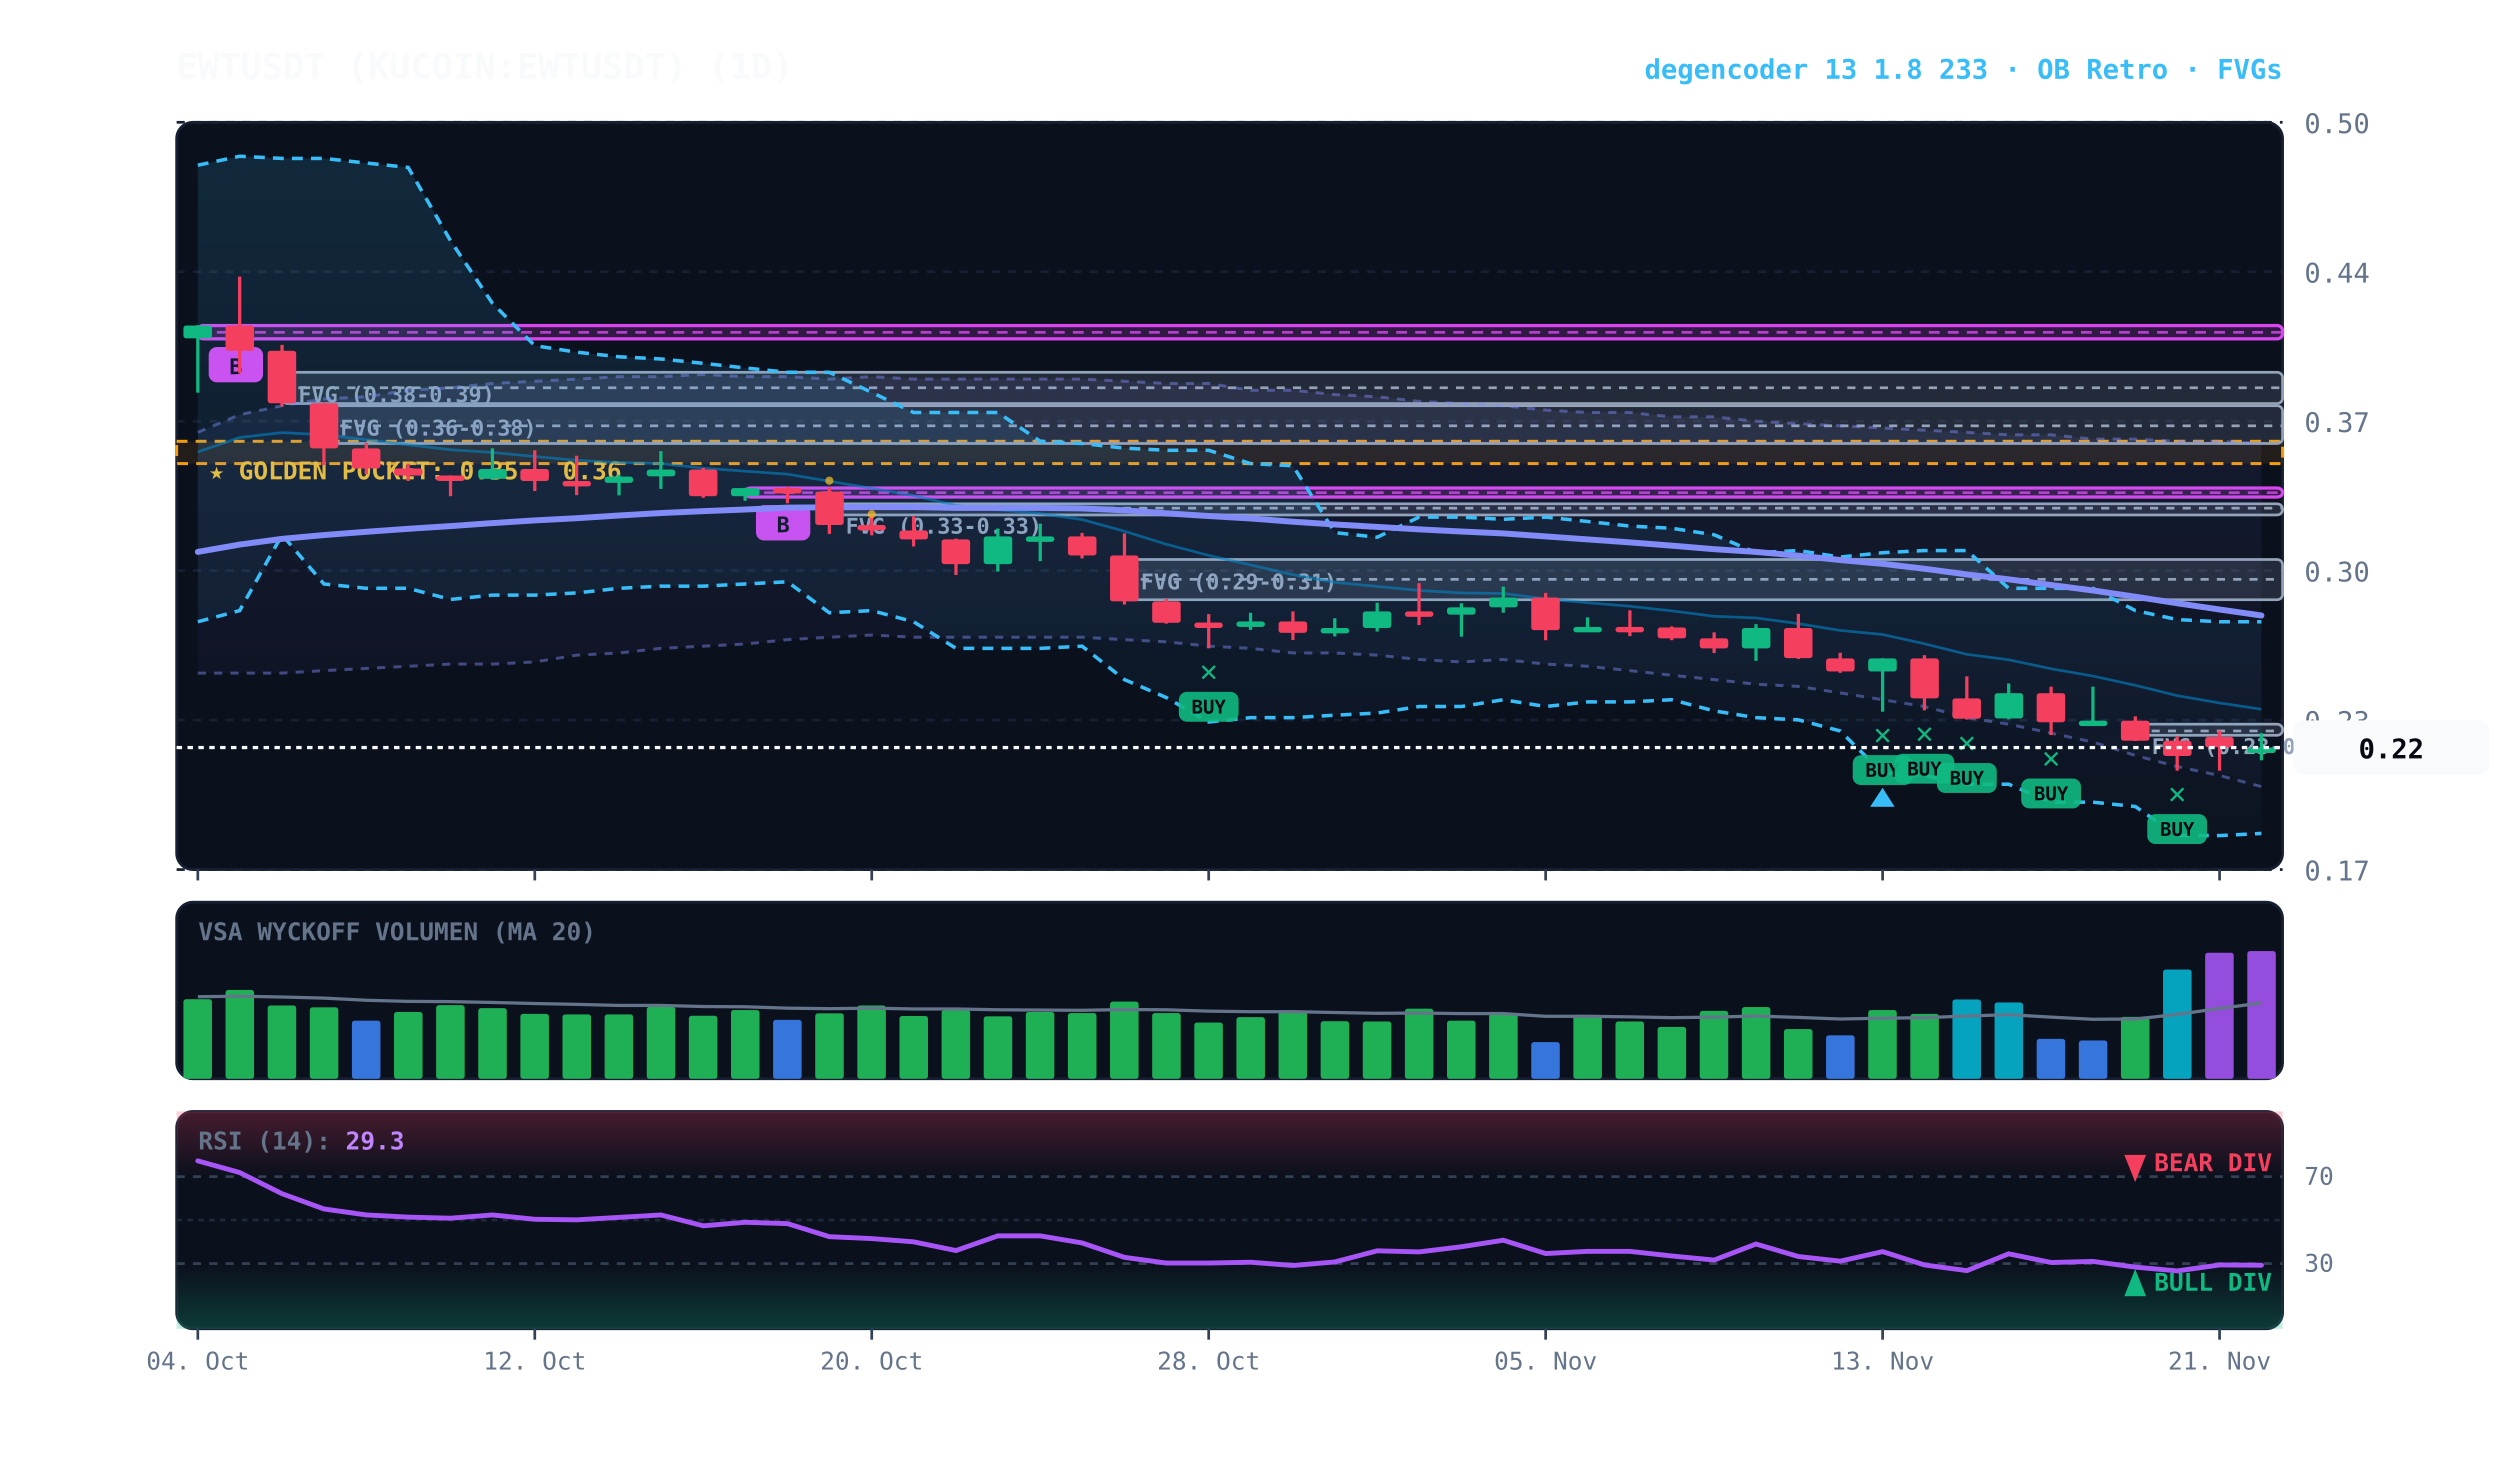
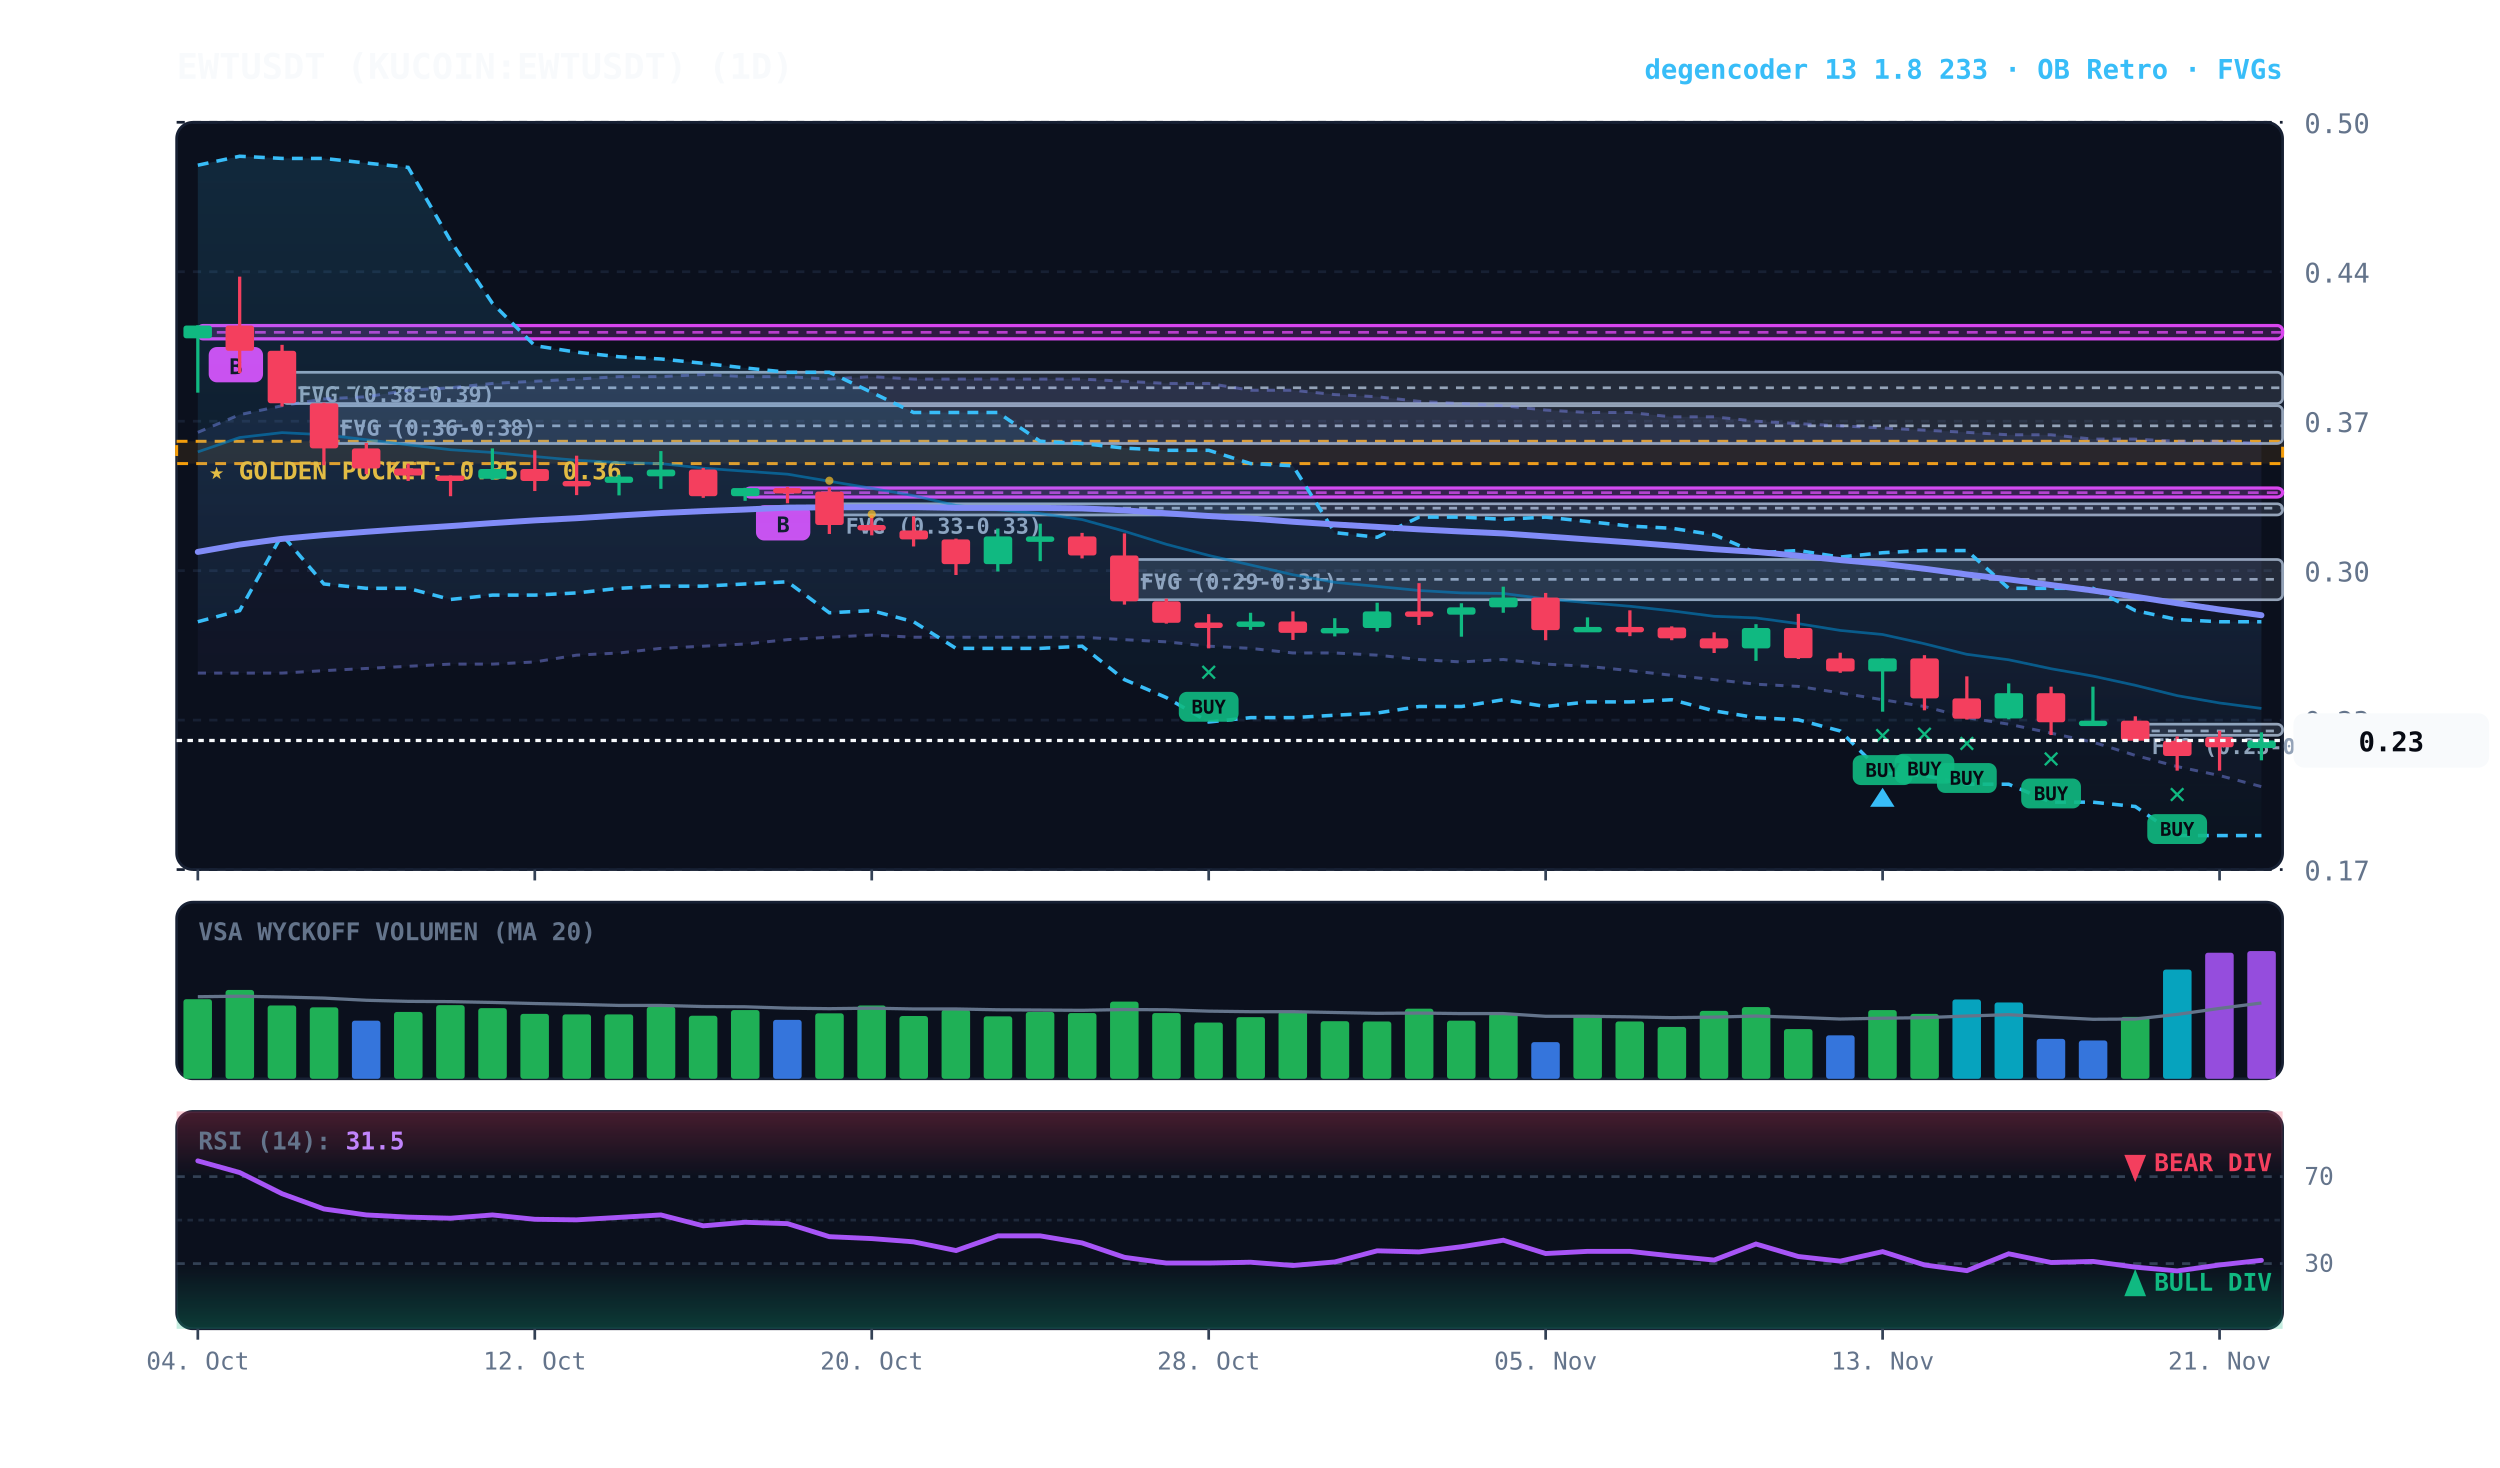
<svg xmlns="http://www.w3.org/2000/svg" viewBox="0 0 920 540" width="100%" height="100%" style="background:#070a13; font-family:'JetBrains Mono', monospace;">
  <defs>
    <linearGradient id="cloud-grad" x1="0%" y1="0%" x2="0%" y2="100%">
      <stop offset="0%" stop-color="#38bdf8" stop-opacity="0.14" />
      <stop offset="100%" stop-color="#38bdf8" stop-opacity="0.02" />
    </linearGradient>
    <linearGradient id="rfe-cloud" x1="0%" y1="0%" x2="0%" y2="100%">
      <stop offset="0%" stop-color="#818cf8" stop-opacity="0.09" />
      <stop offset="100%" stop-color="#818cf8" stop-opacity="0.02" />
    </linearGradient>
    <linearGradient id="rsi-overbought" x1="0%" y1="0%" x2="0%" y2="100%">
      <stop offset="0%" stop-color="#f43f5e" stop-opacity="0.25" />
      <stop offset="100%" stop-color="#f43f5e" stop-opacity="0.0" />
    </linearGradient>
    <linearGradient id="rsi-oversold" x1="0%" y1="0%" x2="0%" y2="100%">
      <stop offset="0%" stop-color="#10b981" stop-opacity="0.0" />
      <stop offset="100%" stop-color="#10b981" stop-opacity="0.25" />
    </linearGradient>
  </defs>
  <rect x="65" y="45" width="775" height="275" fill="#0b101d" rx="6" stroke="#172033" stroke-width="1" />
  <rect x="65" y="332" width="775" height="65" fill="#0b101d" rx="6" stroke="#172033" stroke-width="1" />
  <rect x="65" y="409" width="775" height="80" fill="#0b101d" rx="6" stroke="#172033" stroke-width="1" />
  <line x1="65" y1="320.0" x2="840" y2="320.0" stroke="#172033" stroke-dasharray="3,3" stroke-width="1" />
  <text x="848" y="324.0" fill="#64748b" font-size="10" text-anchor="start">0.17</text>
  <line x1="65" y1="265.0" x2="840" y2="265.0" stroke="#172033" stroke-dasharray="3,3" stroke-width="1" />
  <text x="848" y="269.0" fill="#64748b" font-size="10" text-anchor="start">0.23</text>
  <line x1="65" y1="210.0" x2="840" y2="210.0" stroke="#172033" stroke-dasharray="3,3" stroke-width="1" />
  <text x="848" y="214.0" fill="#64748b" font-size="10" text-anchor="start">0.30</text>
  <line x1="65" y1="155.0" x2="840" y2="155.0" stroke="#172033" stroke-dasharray="3,3" stroke-width="1" />
  <text x="848" y="159.0" fill="#64748b" font-size="10" text-anchor="start">0.37</text>
  <line x1="65" y1="100.0" x2="840" y2="100.0" stroke="#172033" stroke-dasharray="3,3" stroke-width="1" />
  <text x="848" y="104.0" fill="#64748b" font-size="10" text-anchor="start">0.44</text>
  <line x1="65" y1="45.0" x2="840" y2="45.0" stroke="#172033" stroke-dasharray="3,3" stroke-width="1" />
  <text x="848" y="49.0" fill="#64748b" font-size="10" text-anchor="start">0.50</text>
  <rect x="65" y="162.4" width="775" height="8.2" fill="rgba(245, 158, 11, 0.10)" stroke="#f59e0b" stroke-dasharray="4,3" stroke-width="1.1" />
  <text x="77" y="176.4" fill="#fbbf24" font-size="9" font-weight="bold">★ GOLDEN POCKET: 0.35 - 0.36</text>
  <rect x="785.8" y="266.5" width="54.2" height="4.1" fill="rgba(148, 163, 184, 0.18)" stroke="#94a3b8" stroke-width="1" rx="2" />
  <line x1="785.8" y1="269.0" x2="840" y2="269.0" stroke="#94a3b8" stroke-dasharray="3,3" stroke-width="1" />
  <text x="791.8" y="277.5" fill="#94a3b8" font-size="8" font-weight="bold">FVG (0.23-0.23)</text>
  <rect x="413.8" y="205.9" width="426.2" height="14.8" fill="rgba(148, 163, 184, 0.18)" stroke="#94a3b8" stroke-width="1" rx="2" />
  <line x1="413.8" y1="213.2" x2="840" y2="213.2" stroke="#94a3b8" stroke-dasharray="3,3" stroke-width="1" />
  <text x="419.8" y="216.9" fill="#94a3b8" font-size="8" font-weight="bold">FVG (0.29-0.31)</text>
  <rect x="305.2" y="185.4" width="534.8" height="4.1" fill="rgba(148, 163, 184, 0.18)" stroke="#94a3b8" stroke-width="1" rx="2" />
  <line x1="305.2" y1="187.0" x2="840" y2="187.0" stroke="#94a3b8" stroke-dasharray="3,3" stroke-width="1" />
  <text x="311.2" y="196.4" fill="#94a3b8" font-size="8" font-weight="bold">FVG (0.33-0.33)</text>
  <rect x="119.2" y="149.3" width="720.8" height="13.9" fill="rgba(148, 163, 184, 0.18)" stroke="#94a3b8" stroke-width="1" rx="2" />
  <line x1="119.2" y1="156.7" x2="840" y2="156.7" stroke="#94a3b8" stroke-dasharray="3,3" stroke-width="1" />
  <text x="125.2" y="160.3" fill="#94a3b8" font-size="8" font-weight="bold">FVG (0.36-0.38)</text>
  <rect x="103.8" y="137.0" width="736.2" height="11.5" fill="rgba(148, 163, 184, 0.18)" stroke="#94a3b8" stroke-width="1" rx="2" />
  <line x1="103.8" y1="142.7" x2="840" y2="142.7" stroke="#94a3b8" stroke-dasharray="3,3" stroke-width="1" />
  <text x="109.8" y="148.0" fill="#94a3b8" font-size="8" font-weight="bold">FVG (0.38-0.39)</text>
  <rect x="274.2" y="179.6" width="565.8" height="3.3" fill="rgba(217, 70, 239, 0.18)" stroke="#d946ef" stroke-width="1.2" rx="2" />
  <line x1="274.2" y1="181.3" x2="840" y2="181.3" stroke="#d946ef" stroke-dasharray="4,3" stroke-width="1.0" opacity="0.8" />
  <rect x="278.2" y="185.9" width="20" height="13" fill="#d946ef" rx="3" />
  <text x="288.2" y="195.9" fill="#070a13" font-size="8" font-weight="bold" text-anchor="middle">B</text>
  <rect x="72.8" y="119.8" width="767.2" height="4.9" fill="rgba(217, 70, 239, 0.18)" stroke="#d946ef" stroke-width="1.2" rx="2" />
  <line x1="72.8" y1="122.3" x2="840" y2="122.3" stroke="#d946ef" stroke-dasharray="4,3" stroke-width="1.0" opacity="0.8" />
  <rect x="76.8" y="127.7" width="20" height="13" fill="#d946ef" rx="3" />
  <text x="86.8" y="137.7" fill="#070a13" font-size="8" font-weight="bold" text-anchor="middle">B</text>
  <polygon points="72.8,159.1 88.2,152.6 103.8,149.3 119.2,146.8 134.8,146.0 150.2,143.6 165.8,142.7 181.2,141.1 196.8,140.3 212.2,139.5 227.8,138.6 243.2,138.6 258.8,137.8 274.2,138.6 289.8,138.6 305.2,139.5 320.8,138.6 336.2,139.5 351.8,139.5 367.2,139.5 382.8,139.5 398.2,139.5 413.8,140.3 429.2,141.1 444.8,141.1 460.2,143.6 475.8,143.6 491.2,145.2 506.8,146.0 522.2,147.7 537.8,148.5 553.2,149.3 568.8,150.9 584.2,151.8 599.8,151.8 615.2,153.4 630.8,153.4 646.2,155.0 661.8,155.9 677.2,156.7 692.8,157.5 708.2,158.3 723.8,159.1 739.2,160.0 754.8,160.0 770.2,161.6 785.8,161.6 801.2,162.4 816.8,162.4 832.2,163.2 832.2,289.5 816.8,285.4 801.2,282.1 785.8,278.0 770.2,273.1 754.8,269.8 739.2,266.5 723.8,264.1 708.2,260.0 692.8,257.5 677.2,255.0 661.8,252.6 646.2,251.8 630.8,250.1 615.2,248.5 599.8,246.8 584.2,245.2 568.8,244.4 553.2,242.7 537.8,243.6 522.2,242.7 506.8,241.1 491.2,240.3 475.8,240.3 460.2,238.6 444.8,237.8 429.2,236.2 413.8,235.4 398.2,234.5 382.8,234.5 367.2,234.5 351.8,234.5 336.2,234.5 320.8,233.7 305.2,234.5 289.8,235.4 274.2,237.0 258.8,237.8 243.2,238.6 227.8,240.3 212.2,241.1 196.8,243.6 181.2,244.4 165.8,244.4 150.2,245.2 134.8,246.0 119.2,246.8 103.8,247.7 88.2,247.7 72.8,247.7" fill="url(#rfe-cloud)" />
  <polyline points="72.8,159.1 88.2,152.6 103.8,149.3 119.2,146.8 134.8,146.0 150.2,143.6 165.8,142.7 181.2,141.1 196.8,140.3 212.2,139.5 227.8,138.6 243.2,138.6 258.8,137.8 274.2,138.6 289.8,138.6 305.2,139.5 320.8,138.6 336.2,139.5 351.8,139.5 367.2,139.5 382.8,139.5 398.2,139.5 413.8,140.3 429.2,141.1 444.8,141.1 460.2,143.6 475.8,143.6 491.2,145.2 506.8,146.0 522.2,147.7 537.8,148.5 553.2,149.3 568.8,150.9 584.2,151.8 599.8,151.8 615.2,153.4 630.8,153.4 646.2,155.0 661.8,155.9 677.2,156.7 692.8,157.5 708.2,158.3 723.8,159.1 739.2,160.0 754.8,160.0 770.2,161.6 785.8,161.6 801.2,162.4 816.8,162.4 832.2,163.2" fill="none" stroke="#818cf8" stroke-width="1.1" stroke-opacity="0.45" stroke-dasharray="3,3" />
  <polyline points="72.8,247.7 88.2,247.7 103.8,247.7 119.2,246.8 134.8,246.0 150.2,245.2 165.8,244.4 181.2,244.4 196.8,243.6 212.2,241.1 227.8,240.3 243.2,238.6 258.8,237.8 274.2,237.0 289.8,235.4 305.2,234.5 320.8,233.7 336.2,234.5 351.8,234.5 367.2,234.5 382.8,234.5 398.2,234.5 413.8,235.4 429.2,236.2 444.8,237.8 460.2,238.6 475.8,240.3 491.2,240.3 506.8,241.1 522.2,242.7 537.8,243.6 553.2,242.7 568.8,244.4 584.2,245.2 599.8,246.8 615.2,248.5 630.8,250.1 646.2,251.8 661.8,252.6 677.2,255.0 692.8,257.5 708.2,260.0 723.8,264.1 739.2,266.5 754.8,269.8 770.2,273.1 785.8,278.0 801.2,282.1 816.8,285.4 832.2,289.5" fill="none" stroke="#818cf8" stroke-width="1.1" stroke-opacity="0.45" stroke-dasharray="3,3" />
-   <polygon points="72.8,60.8 88.2,57.5 103.8,58.3 119.2,58.3 134.8,60.0 150.2,61.6 165.8,88.6 181.2,111.6 196.8,127.2 212.2,129.6 227.8,131.3 243.2,132.1 258.8,133.7 274.2,135.4 289.8,137.0 305.2,137.0 320.8,144.4 336.2,151.8 351.8,151.8 367.2,151.8 382.8,162.4 398.2,163.2 413.8,164.9 429.2,165.7 444.8,165.7 460.2,170.6 475.8,171.4 491.2,196.0 506.8,197.7 522.2,190.3 537.8,190.3 553.2,191.1 568.8,190.3 584.2,191.9 599.8,193.6 615.2,194.4 630.8,196.8 646.2,203.4 661.8,202.6 677.2,205.0 692.8,203.4 708.2,202.6 723.8,202.6 739.2,216.5 754.8,216.5 770.2,216.5 785.8,224.7 801.2,228.0 816.8,228.8 832.2,228.8 832.2,306.7 816.8,307.5 801.2,307.5 785.8,296.8 770.2,295.2 754.8,295.2 739.2,288.6 723.8,288.6 708.2,285.4 692.8,284.5 677.2,269.0 661.8,264.9 646.2,264.1 630.8,261.6 615.2,257.5 599.8,258.3 584.2,258.3 568.8,260.0 553.2,257.5 537.8,260.0 522.2,260.0 506.8,262.4 491.2,263.2 475.8,264.1 460.2,264.1 444.8,265.7 429.2,256.7 413.8,250.1 398.2,237.8 382.8,238.6 367.2,238.6 351.8,238.6 336.2,228.8 320.8,224.7 305.2,225.5 289.8,214.1 274.2,214.9 258.8,215.7 243.2,215.7 227.8,216.5 212.2,218.2 196.8,219.0 181.2,219.0 165.8,220.6 150.2,216.5 134.8,216.5 119.2,214.9 103.8,196.8 88.2,224.7 72.8,228.8" fill="url(#cloud-grad)" />
+   <polygon points="72.8,60.8 88.2,57.5 103.8,58.3 119.2,58.3 134.8,60.0 150.2,61.6 165.8,88.6 181.2,111.6 196.8,127.2 212.2,129.6 227.8,131.3 243.2,132.1 258.8,133.7 274.2,135.4 289.8,137.0 305.2,137.0 320.8,144.4 336.2,151.8 351.8,151.8 367.2,151.8 382.8,162.4 398.2,163.2 413.8,164.9 429.2,165.7 444.8,165.7 460.2,170.6 475.8,171.4 491.2,196.0 506.8,197.7 522.2,190.3 537.8,190.3 553.2,191.1 568.8,190.3 584.2,191.9 599.8,193.6 615.2,194.4 630.8,196.8 646.2,203.4 661.8,202.6 677.2,205.0 692.8,203.4 708.2,202.6 723.8,202.6 739.2,216.5 754.8,216.5 770.2,216.5 785.8,224.7 801.2,228.0 816.8,228.8 832.2,228.8 832.2,307.5 816.8,307.5 801.2,307.5 785.8,296.8 770.2,295.2 754.8,295.2 739.2,288.6 723.8,288.6 708.2,285.4 692.8,284.5 677.2,269.0 661.8,264.9 646.2,264.1 630.8,261.6 615.2,257.5 599.8,258.3 584.2,258.3 568.8,260.0 553.2,257.5 537.8,260.0 522.2,260.0 506.8,262.4 491.2,263.2 475.8,264.1 460.2,264.1 444.8,265.7 429.2,256.7 413.8,250.1 398.2,237.8 382.8,238.6 367.2,238.6 351.8,238.6 336.2,228.8 320.8,224.7 305.2,225.5 289.8,214.1 274.2,214.9 258.8,215.7 243.2,215.7 227.8,216.5 212.2,218.2 196.8,219.0 181.2,219.0 165.8,220.6 150.2,216.5 134.8,216.5 119.2,214.9 103.8,196.8 88.2,224.7 72.8,228.8" fill="url(#cloud-grad)" />
  <polyline points="72.8,60.8 88.2,57.5 103.8,58.3 119.2,58.3 134.8,60.0 150.2,61.6 165.8,88.6 181.2,111.6 196.8,127.2 212.2,129.6 227.8,131.3 243.2,132.1 258.8,133.7 274.2,135.4 289.8,137.0 305.2,137.0 320.8,144.4 336.2,151.8 351.8,151.8 367.2,151.8 382.8,162.4 398.2,163.2 413.8,164.9 429.2,165.7 444.8,165.7 460.2,170.6 475.8,171.4 491.2,196.0 506.8,197.7 522.2,190.3 537.8,190.3 553.2,191.1 568.8,190.3 584.2,191.9 599.8,193.6 615.2,194.4 630.8,196.8 646.2,203.4 661.8,202.6 677.2,205.0 692.8,203.4 708.2,202.6 723.8,202.6 739.2,216.5 754.8,216.5 770.2,216.5 785.8,224.7 801.2,228.0 816.8,228.8 832.2,228.8" fill="none" stroke="#38bdf8" stroke-width="1.3" stroke-dasharray="4,3" />
-   <polyline points="72.8,228.8 88.2,224.7 103.8,196.8 119.2,214.9 134.8,216.5 150.2,216.5 165.8,220.6 181.2,219.0 196.8,219.0 212.2,218.2 227.8,216.5 243.2,215.7 258.8,215.7 274.2,214.9 289.8,214.1 305.2,225.5 320.8,224.7 336.2,228.8 351.8,238.6 367.2,238.6 382.8,238.6 398.2,237.8 413.8,250.1 429.2,256.7 444.8,265.7 460.2,264.1 475.8,264.1 491.2,263.2 506.8,262.4 522.2,260.0 537.8,260.0 553.2,257.5 568.8,260.0 584.2,258.3 599.8,258.3 615.2,257.5 630.8,261.6 646.2,264.1 661.8,264.9 677.2,269.0 692.8,284.5 708.2,285.4 723.8,288.6 739.2,288.6 754.8,295.2 770.2,295.2 785.8,296.8 801.2,307.5 816.8,307.5 832.2,306.7" fill="none" stroke="#38bdf8" stroke-width="1.3" stroke-dasharray="4,3" />
-   <polyline points="72.8,166.3 88.2,161.0 103.8,159.2 119.2,160.0 134.8,161.8 150.2,163.7 165.8,165.5 181.2,166.5 196.8,168.0 212.2,169.4 227.8,170.2 243.2,170.6 258.8,172.3 274.2,173.4 289.8,174.5 305.2,177.1 320.8,179.7 336.2,182.4 351.8,186.0 367.2,187.6 382.8,189.0 398.2,191.2 413.8,195.5 429.2,200.3 444.8,204.4 460.2,207.9 475.8,211.5 491.2,214.3 506.8,215.8 522.2,217.3 537.8,218.2 553.2,218.4 568.8,220.4 584.2,221.8 599.8,223.1 615.2,224.8 630.8,226.8 646.2,227.4 661.8,229.5 677.2,232.0 692.8,233.5 708.2,236.9 723.8,240.8 739.2,242.8 754.8,246.1 770.2,248.8 785.8,252.2 801.2,256.0 816.8,258.7 832.2,261.0" fill="none" stroke="#0284c7" stroke-width="1.0" stroke-opacity="0.6" />
-   <polyline points="72.8,203.1 88.2,200.4 103.8,198.3 119.2,196.9 134.8,195.7 150.2,194.6 165.8,193.6 181.2,192.5 196.8,191.5 212.2,190.7 227.8,189.7 243.2,188.8 258.8,188.1 274.2,187.5 289.8,186.8 305.2,186.7 320.8,186.6 336.2,186.6 351.8,186.9 367.2,186.9 382.8,186.9 398.2,187.1 413.8,187.8 429.2,188.9 444.8,189.9 460.2,190.8 475.8,192.0 491.2,193.0 506.8,193.9 522.2,194.8 537.8,195.6 553.2,196.3 568.8,197.4 584.2,198.5 599.8,199.6 615.2,200.8 630.8,202.1 646.2,203.1 661.8,204.5 677.2,206.1 692.8,207.5 708.2,209.3 723.8,211.4 739.2,213.2 754.8,215.3 770.2,217.3 785.8,219.6 801.2,222.0 816.8,224.3 832.2,226.5" fill="none" stroke="#818cf8" stroke-width="2.2" stroke-linecap="round" />
+   <polyline points="72.8,228.8 88.2,224.7 103.8,196.8 119.2,214.9 134.8,216.5 150.2,216.5 165.8,220.6 181.2,219.0 196.8,219.0 212.2,218.2 227.8,216.5 243.2,215.7 258.8,215.7 274.2,214.9 289.8,214.1 305.2,225.5 320.8,224.7 336.2,228.8 351.8,238.6 367.2,238.6 382.8,238.6 398.2,237.8 413.8,250.1 429.2,256.7 444.8,265.7 460.2,264.1 475.8,264.1 491.2,263.2 506.8,262.4 522.2,260.0 537.8,260.0 553.2,257.5 568.8,260.0 584.2,258.3 599.8,258.3 615.2,257.5 630.8,261.6 646.2,264.1 661.8,264.9 677.2,269.0 692.8,284.5 708.2,285.4 723.8,288.6 739.2,288.6 754.8,295.2 770.2,295.2 785.8,296.8 801.2,307.5 816.8,307.5 832.2,307.5" fill="none" stroke="#38bdf8" stroke-width="1.3" stroke-dasharray="4,3" />
+   <polyline points="72.8,166.3 88.2,161.0 103.8,159.2 119.2,160.0 134.8,161.8 150.2,163.7 165.8,165.5 181.2,166.5 196.8,168.0 212.2,169.4 227.8,170.2 243.2,170.6 258.8,172.3 274.2,173.4 289.8,174.5 305.2,177.1 320.8,179.7 336.2,182.4 351.8,186.0 367.2,187.6 382.8,189.0 398.2,191.2 413.8,195.5 429.2,200.3 444.8,204.4 460.2,207.9 475.8,211.5 491.2,214.3 506.8,215.8 522.2,217.3 537.8,218.2 553.2,218.4 568.8,220.4 584.2,221.8 599.8,223.1 615.2,224.8 630.8,226.8 646.2,227.4 661.8,229.5 677.2,232.0 692.8,233.5 708.2,236.9 723.8,240.8 739.2,242.8 754.8,246.1 770.2,248.8 785.8,252.2 801.2,256.0 816.8,258.7 832.2,260.7" fill="none" stroke="#0284c7" stroke-width="1.0" stroke-opacity="0.6" />
+   <polyline points="72.8,203.1 88.2,200.4 103.8,198.3 119.2,196.9 134.8,195.7 150.2,194.6 165.8,193.6 181.2,192.5 196.8,191.5 212.2,190.7 227.8,189.7 243.2,188.8 258.8,188.1 274.2,187.5 289.8,186.8 305.2,186.7 320.8,186.6 336.2,186.6 351.8,186.9 367.2,186.9 382.8,186.9 398.2,187.1 413.8,187.8 429.2,188.9 444.8,189.9 460.2,190.8 475.8,192.0 491.2,193.0 506.8,193.9 522.2,194.8 537.8,195.6 553.2,196.3 568.8,197.4 584.2,198.5 599.8,199.6 615.2,200.8 630.8,202.1 646.2,203.1 661.8,204.5 677.2,206.1 692.8,207.5 708.2,209.3 723.8,211.4 739.2,213.2 754.8,215.3 770.2,217.3 785.8,219.6 801.2,222.0 816.8,224.3 832.2,226.4" fill="none" stroke="#818cf8" stroke-width="2.2" stroke-linecap="round" />
  <line x1="72.8" y1="119.7" x2="72.8" y2="144.5" stroke="#10b981" stroke-width="1.2" />
  <rect x="67.5" y="119.8" width="10.5" height="4.7" fill="#10b981" rx="1" />
  <line x1="88.2" y1="101.8" x2="88.2" y2="137.3" stroke="#f43f5e" stroke-width="1.2" />
  <rect x="83.0" y="119.8" width="10.5" height="9.3" fill="#f43f5e" rx="1" />
  <line x1="103.8" y1="126.9" x2="103.8" y2="149.6" stroke="#f43f5e" stroke-width="1.2" />
  <rect x="98.5" y="129.1" width="10.5" height="19.3" fill="#f43f5e" rx="1" />
  <line x1="119.2" y1="148.2" x2="119.2" y2="171.2" stroke="#f43f5e" stroke-width="1.2" />
  <rect x="114.0" y="148.4" width="10.5" height="16.6" fill="#f43f5e" rx="1" />
  <line x1="134.8" y1="163.0" x2="134.8" y2="174.5" stroke="#f43f5e" stroke-width="1.2" />
  <rect x="129.5" y="165.0" width="10.5" height="7.4" fill="#f43f5e" rx="1" />
  <line x1="150.2" y1="170.6" x2="150.2" y2="177.0" stroke="#f43f5e" stroke-width="1.2" />
  <rect x="145.0" y="172.4" width="10.5" height="2.6" fill="#f43f5e" rx="1" />
  <line x1="165.8" y1="175.0" x2="165.8" y2="182.6" stroke="#f43f5e" stroke-width="1.2" />
  <rect x="160.5" y="175.0" width="10.5" height="2.0" fill="#f43f5e" rx="1" />
  <line x1="181.2" y1="165.0" x2="181.2" y2="176.6" stroke="#10b981" stroke-width="1.2" />
  <rect x="176.0" y="172.6" width="10.5" height="3.6" fill="#10b981" rx="1" />
  <line x1="196.8" y1="165.7" x2="196.8" y2="180.7" stroke="#f43f5e" stroke-width="1.2" />
  <rect x="191.5" y="172.6" width="10.5" height="4.4" fill="#f43f5e" rx="1" />
  <line x1="212.2" y1="167.7" x2="212.2" y2="182.2" stroke="#f43f5e" stroke-width="1.2" />
  <rect x="207.0" y="177.0" width="10.5" height="2.0" fill="#f43f5e" rx="1" />
  <line x1="227.8" y1="174.7" x2="227.8" y2="182.3" stroke="#10b981" stroke-width="1.2" />
  <rect x="222.5" y="175.4" width="10.5" height="2.3" fill="#10b981" rx="1" />
  <line x1="243.2" y1="166.0" x2="243.2" y2="179.9" stroke="#10b981" stroke-width="1.2" />
  <rect x="238.0" y="172.8" width="10.5" height="2.5" fill="#10b981" rx="1" />
  <line x1="258.8" y1="172.2" x2="258.8" y2="183.2" stroke="#f43f5e" stroke-width="1.2" />
  <rect x="253.5" y="172.8" width="10.5" height="9.8" fill="#f43f5e" rx="1" />
  <line x1="274.2" y1="179.5" x2="274.2" y2="184.3" stroke="#10b981" stroke-width="1.2" />
  <rect x="269.0" y="179.6" width="10.5" height="3.0" fill="#10b981" rx="1" />
  <line x1="289.8" y1="179.2" x2="289.8" y2="185.2" stroke="#f43f5e" stroke-width="1.2" />
  <rect x="284.5" y="179.6" width="10.5" height="2.0" fill="#f43f5e" rx="1" />
  <line x1="305.2" y1="179.4" x2="305.2" y2="196.5" stroke="#f43f5e" stroke-width="1.2" />
  <rect x="300.0" y="180.9" width="10.5" height="12.3" fill="#f43f5e" rx="1" />
  <circle cx="305.2" cy="176.9" r="1.5" fill="#fbbf24" opacity="0.7" />
  <line x1="320.8" y1="189.5" x2="320.8" y2="197.0" stroke="#f43f5e" stroke-width="1.2" />
  <rect x="315.5" y="193.2" width="10.5" height="2.0" fill="#f43f5e" rx="1" />
  <circle cx="320.8" cy="189.2" r="1.5" fill="#fbbf24" opacity="0.7" />
  <line x1="336.2" y1="190.0" x2="336.2" y2="201.1" stroke="#f43f5e" stroke-width="1.2" />
  <rect x="331.0" y="195.2" width="10.5" height="3.3" fill="#f43f5e" rx="1" />
  <line x1="351.8" y1="198.2" x2="351.8" y2="211.6" stroke="#f43f5e" stroke-width="1.2" />
  <rect x="346.5" y="198.5" width="10.5" height="9.1" fill="#f43f5e" rx="1" />
  <line x1="367.2" y1="194.5" x2="367.2" y2="210.3" stroke="#10b981" stroke-width="1.2" />
  <rect x="362.0" y="197.4" width="10.5" height="10.2" fill="#10b981" rx="1" />
  <line x1="382.8" y1="192.7" x2="382.8" y2="206.5" stroke="#10b981" stroke-width="1.2" />
  <rect x="377.5" y="197.4" width="10.5" height="2.0" fill="#10b981" rx="1" />
  <line x1="398.2" y1="196.1" x2="398.2" y2="205.5" stroke="#f43f5e" stroke-width="1.2" />
  <rect x="393.0" y="197.4" width="10.5" height="7.0" fill="#f43f5e" rx="1" />
  <line x1="413.8" y1="196.3" x2="413.8" y2="222.5" stroke="#f43f5e" stroke-width="1.2" />
  <rect x="408.5" y="204.4" width="10.5" height="16.9" fill="#f43f5e" rx="1" />
  <line x1="429.2" y1="220.3" x2="429.2" y2="229.5" stroke="#f43f5e" stroke-width="1.2" />
  <rect x="424.0" y="221.3" width="10.5" height="7.9" fill="#f43f5e" rx="1" />
  <line x1="444.8" y1="226.0" x2="444.8" y2="238.6" stroke="#f43f5e" stroke-width="1.2" />
  <rect x="439.5" y="229.1" width="10.5" height="2.0" fill="#f43f5e" rx="1" />
  <text x="444.8" y="250.6" fill="#10b981" font-size="11" font-weight="bold" text-anchor="middle">✕</text>
  <rect x="433.8" y="254.6" width="22" height="11" fill="#10b981" rx="3" opacity="0.9" />
  <text x="444.8" y="262.6" fill="#070a13" font-size="7" font-weight="bold" text-anchor="middle">BUY</text>
  <line x1="460.2" y1="225.5" x2="460.2" y2="231.8" stroke="#10b981" stroke-width="1.2" />
  <rect x="455.0" y="228.7" width="10.5" height="2.0" fill="#10b981" rx="1" />
  <line x1="475.8" y1="225.0" x2="475.8" y2="235.5" stroke="#f43f5e" stroke-width="1.2" />
  <rect x="470.5" y="228.7" width="10.5" height="4.2" fill="#f43f5e" rx="1" />
  <line x1="491.2" y1="227.5" x2="491.2" y2="234.2" stroke="#10b981" stroke-width="1.2" />
  <rect x="486.0" y="231.1" width="10.5" height="2.0" fill="#10b981" rx="1" />
  <line x1="506.8" y1="221.8" x2="506.8" y2="232.4" stroke="#10b981" stroke-width="1.2" />
  <rect x="501.5" y="225.0" width="10.5" height="6.1" fill="#10b981" rx="1" />
  <line x1="522.2" y1="214.6" x2="522.2" y2="230.0" stroke="#f43f5e" stroke-width="1.2" />
  <rect x="517.0" y="225.0" width="10.5" height="2.0" fill="#f43f5e" rx="1" />
  <line x1="537.8" y1="222.0" x2="537.8" y2="234.3" stroke="#10b981" stroke-width="1.2" />
  <rect x="532.5" y="223.5" width="10.5" height="2.7" fill="#10b981" rx="1" />
  <line x1="553.2" y1="215.9" x2="553.2" y2="225.5" stroke="#10b981" stroke-width="1.2" />
  <rect x="548.0" y="219.9" width="10.5" height="3.6" fill="#10b981" rx="1" />
  <line x1="568.8" y1="218.2" x2="568.8" y2="235.6" stroke="#f43f5e" stroke-width="1.2" />
  <rect x="563.5" y="219.9" width="10.5" height="12.0" fill="#f43f5e" rx="1" />
  <line x1="584.2" y1="227.2" x2="584.2" y2="232.3" stroke="#10b981" stroke-width="1.2" />
  <rect x="579.0" y="230.7" width="10.5" height="2.0" fill="#10b981" rx="1" />
  <line x1="599.8" y1="224.6" x2="599.8" y2="234.1" stroke="#f43f5e" stroke-width="1.2" />
  <rect x="594.5" y="230.7" width="10.5" height="2.0" fill="#f43f5e" rx="1" />
  <line x1="615.2" y1="230.5" x2="615.2" y2="235.6" stroke="#f43f5e" stroke-width="1.2" />
  <rect x="610.0" y="230.9" width="10.5" height="4.0" fill="#f43f5e" rx="1" />
  <line x1="630.8" y1="232.7" x2="630.8" y2="240.3" stroke="#f43f5e" stroke-width="1.2" />
  <rect x="625.5" y="234.9" width="10.5" height="3.7" fill="#f43f5e" rx="1" />
  <line x1="646.2" y1="229.7" x2="646.2" y2="243.2" stroke="#10b981" stroke-width="1.2" />
  <rect x="641.0" y="231.1" width="10.5" height="7.5" fill="#10b981" rx="1" />
  <line x1="661.8" y1="225.9" x2="661.8" y2="242.5" stroke="#f43f5e" stroke-width="1.2" />
  <rect x="656.5" y="231.1" width="10.5" height="11.1" fill="#f43f5e" rx="1" />
  <line x1="677.2" y1="240.2" x2="677.2" y2="247.6" stroke="#f43f5e" stroke-width="1.2" />
  <rect x="672.0" y="242.3" width="10.5" height="4.8" fill="#f43f5e" rx="1" />
  <line x1="692.8" y1="242.3" x2="692.8" y2="261.9" stroke="#10b981" stroke-width="1.2" />
  <rect x="687.5" y="242.3" width="10.5" height="4.8" fill="#10b981" rx="1" />
  <text x="692.8" y="273.9" fill="#10b981" font-size="11" font-weight="bold" text-anchor="middle">✕</text>
  <rect x="681.8" y="277.9" width="22" height="11" fill="#10b981" rx="3" opacity="0.9" />
  <text x="692.8" y="285.9" fill="#070a13" font-size="7" font-weight="bold" text-anchor="middle">BUY</text>
  <polygon points="692.8,289.9 688.2,296.9 697.2,296.9" fill="#38bdf8" />
  <line x1="708.2" y1="241.1" x2="708.2" y2="261.4" stroke="#f43f5e" stroke-width="1.2" />
  <rect x="703.0" y="242.3" width="10.5" height="14.7" fill="#f43f5e" rx="1" />
  <text x="708.2" y="273.4" fill="#10b981" font-size="11" font-weight="bold" text-anchor="middle">✕</text>
  <rect x="697.2" y="277.4" width="22" height="11" fill="#10b981" rx="3" opacity="0.9" />
  <text x="708.2" y="285.4" fill="#070a13" font-size="7" font-weight="bold" text-anchor="middle">BUY</text>
  <line x1="723.8" y1="248.9" x2="723.8" y2="264.8" stroke="#f43f5e" stroke-width="1.2" />
  <rect x="718.5" y="257.0" width="10.5" height="7.5" fill="#f43f5e" rx="1" />
  <text x="723.8" y="276.8" fill="#10b981" font-size="11" font-weight="bold" text-anchor="middle">✕</text>
  <rect x="712.8" y="280.8" width="22" height="11" fill="#10b981" rx="3" opacity="0.9" />
  <text x="723.8" y="288.8" fill="#070a13" font-size="7" font-weight="bold" text-anchor="middle">BUY</text>
  <line x1="739.2" y1="251.5" x2="739.2" y2="264.7" stroke="#10b981" stroke-width="1.2" />
  <rect x="734.0" y="255.1" width="10.5" height="9.3" fill="#10b981" rx="1" />
  <line x1="754.8" y1="252.7" x2="754.8" y2="270.5" stroke="#f43f5e" stroke-width="1.2" />
  <rect x="749.5" y="255.1" width="10.5" height="10.7" fill="#f43f5e" rx="1" />
  <text x="754.8" y="282.5" fill="#10b981" font-size="11" font-weight="bold" text-anchor="middle">✕</text>
  <rect x="743.8" y="286.5" width="22" height="11" fill="#10b981" rx="3" opacity="0.9" />
  <text x="754.8" y="294.5" fill="#070a13" font-size="7" font-weight="bold" text-anchor="middle">BUY</text>
  <line x1="770.2" y1="252.7" x2="770.2" y2="266.5" stroke="#10b981" stroke-width="1.2" />
  <rect x="765.0" y="265.2" width="10.5" height="2.0" fill="#10b981" rx="1" />
  <line x1="785.8" y1="263.6" x2="785.8" y2="272.7" stroke="#f43f5e" stroke-width="1.2" />
  <rect x="780.5" y="265.2" width="10.5" height="7.4" fill="#f43f5e" rx="1" />
  <line x1="801.2" y1="271.0" x2="801.2" y2="283.6" stroke="#f43f5e" stroke-width="1.2" />
  <rect x="796.0" y="272.6" width="10.5" height="5.6" fill="#f43f5e" rx="1" />
  <text x="801.2" y="295.6" fill="#10b981" font-size="11" font-weight="bold" text-anchor="middle">✕</text>
  <rect x="790.2" y="299.6" width="22" height="11" fill="#10b981" rx="3" opacity="0.9" />
  <text x="801.2" y="307.6" fill="#070a13" font-size="7" font-weight="bold" text-anchor="middle">BUY</text>
  <line x1="816.8" y1="268.9" x2="816.8" y2="283.6" stroke="#f43f5e" stroke-width="1.2" />
  <rect x="811.5" y="271.2" width="10.5" height="3.8" fill="#f43f5e" rx="1" />
-   <line x1="832.2" y1="269.8" x2="832.2" y2="279.8" stroke="#10b981" stroke-width="1.2" />
-   <rect x="827.0" y="275.1" width="10.5" height="2.0" fill="#10b981" rx="1" />
-   <line x1="65" y1="275.1" x2="840" y2="275.1" stroke="#f8fafc" stroke-width="1.2" stroke-dasharray="2,2" />
-   <rect x="844" y="265.1" width="72" height="20" fill="#f8fafc" rx="4" />
-   <text x="880" y="279.1" fill="#070a13" font-size="10" font-weight="bold" text-anchor="middle">0.22</text>
+   <line x1="832.2" y1="269.5" x2="832.2" y2="279.8" stroke="#10b981" stroke-width="1.2" />
+   <rect x="827.0" y="272.5" width="10.5" height="2.8" fill="#10b981" rx="1" />
+   <line x1="65" y1="272.5" x2="840" y2="272.5" stroke="#f8fafc" stroke-width="1.2" stroke-dasharray="2,2" />
+   <rect x="844" y="262.5" width="72" height="20" fill="#f8fafc" rx="4" />
+   <text x="880" y="276.5" fill="#070a13" font-size="10" font-weight="bold" text-anchor="middle">0.23</text>
  <text x="73" y="346" fill="#64748b" font-size="9" font-weight="bold">VSA WYCKOFF VOLUMEN (MA 20)</text>
  <rect x="67.5" y="367.7" width="10.5" height="29.3" fill="#22c55e" opacity="0.88" rx="1" />
  <rect x="83.0" y="364.3" width="10.5" height="32.7" fill="#22c55e" opacity="0.88" rx="1" />
  <rect x="98.5" y="370.0" width="10.5" height="27.0" fill="#22c55e" opacity="0.88" rx="1" />
  <rect x="114.0" y="370.7" width="10.5" height="26.3" fill="#22c55e" opacity="0.88" rx="1" />
  <rect x="129.5" y="375.6" width="10.5" height="21.4" fill="#3b82f6" opacity="0.88" rx="1" />
  <rect x="145.0" y="372.4" width="10.5" height="24.6" fill="#22c55e" opacity="0.88" rx="1" />
  <rect x="160.5" y="369.9" width="10.5" height="27.1" fill="#22c55e" opacity="0.88" rx="1" />
  <rect x="176.0" y="371.0" width="10.5" height="26.0" fill="#22c55e" opacity="0.88" rx="1" />
  <rect x="191.5" y="373.1" width="10.5" height="23.9" fill="#22c55e" opacity="0.88" rx="1" />
  <rect x="207.0" y="373.3" width="10.5" height="23.7" fill="#22c55e" opacity="0.88" rx="1" />
  <rect x="222.5" y="373.3" width="10.5" height="23.7" fill="#22c55e" opacity="0.88" rx="1" />
  <rect x="238.0" y="370.5" width="10.5" height="26.5" fill="#22c55e" opacity="0.88" rx="1" />
  <rect x="253.5" y="373.8" width="10.5" height="23.2" fill="#22c55e" opacity="0.88" rx="1" />
  <rect x="269.0" y="371.7" width="10.5" height="25.3" fill="#22c55e" opacity="0.88" rx="1" />
  <rect x="284.5" y="375.3" width="10.5" height="21.7" fill="#3b82f6" opacity="0.88" rx="1" />
  <rect x="300.0" y="372.9" width="10.5" height="24.1" fill="#22c55e" opacity="0.88" rx="1" />
  <rect x="315.5" y="370.0" width="10.5" height="27.0" fill="#22c55e" opacity="0.88" rx="1" />
  <rect x="331.0" y="373.9" width="10.5" height="23.1" fill="#22c55e" opacity="0.88" rx="1" />
  <rect x="346.5" y="371.6" width="10.5" height="25.4" fill="#22c55e" opacity="0.88" rx="1" />
  <rect x="362.0" y="374.0" width="10.5" height="23.0" fill="#22c55e" opacity="0.88" rx="1" />
  <rect x="377.5" y="372.4" width="10.5" height="24.6" fill="#22c55e" opacity="0.88" rx="1" />
  <rect x="393.0" y="372.8" width="10.5" height="24.2" fill="#22c55e" opacity="0.88" rx="1" />
  <rect x="408.5" y="368.6" width="10.5" height="28.4" fill="#22c55e" opacity="0.88" rx="1" />
  <rect x="424.0" y="372.8" width="10.5" height="24.2" fill="#22c55e" opacity="0.88" rx="1" />
  <rect x="439.5" y="376.3" width="10.5" height="20.7" fill="#22c55e" opacity="0.88" rx="1" />
  <rect x="455.0" y="374.3" width="10.5" height="22.7" fill="#22c55e" opacity="0.88" rx="1" />
  <rect x="470.5" y="372.3" width="10.5" height="24.7" fill="#22c55e" opacity="0.88" rx="1" />
  <rect x="486.0" y="375.8" width="10.5" height="21.2" fill="#22c55e" opacity="0.88" rx="1" />
  <rect x="501.5" y="375.9" width="10.5" height="21.1" fill="#22c55e" opacity="0.88" rx="1" />
  <rect x="517.0" y="371.2" width="10.5" height="25.8" fill="#22c55e" opacity="0.88" rx="1" />
  <rect x="532.5" y="375.6" width="10.5" height="21.4" fill="#22c55e" opacity="0.88" rx="1" />
  <rect x="548.0" y="373.0" width="10.5" height="24.0" fill="#22c55e" opacity="0.88" rx="1" />
  <rect x="563.5" y="383.5" width="10.5" height="13.5" fill="#3b82f6" opacity="0.88" rx="1" />
  <rect x="579.0" y="373.5" width="10.5" height="23.5" fill="#22c55e" opacity="0.88" rx="1" />
  <rect x="594.5" y="375.9" width="10.5" height="21.1" fill="#22c55e" opacity="0.88" rx="1" />
  <rect x="610.0" y="377.9" width="10.5" height="19.1" fill="#22c55e" opacity="0.88" rx="1" />
  <rect x="625.5" y="372.0" width="10.5" height="25.0" fill="#22c55e" opacity="0.88" rx="1" />
  <rect x="641.0" y="370.6" width="10.5" height="26.4" fill="#22c55e" opacity="0.88" rx="1" />
  <rect x="656.5" y="378.7" width="10.5" height="18.3" fill="#22c55e" opacity="0.88" rx="1" />
  <rect x="672.0" y="381.0" width="10.5" height="16.0" fill="#3b82f6" opacity="0.88" rx="1" />
  <rect x="687.5" y="371.7" width="10.5" height="25.3" fill="#22c55e" opacity="0.88" rx="1" />
  <rect x="703.0" y="373.1" width="10.5" height="23.9" fill="#22c55e" opacity="0.88" rx="1" />
  <rect x="718.5" y="367.8" width="10.5" height="29.2" fill="#06b6d4" opacity="0.88" rx="1" />
  <rect x="734.0" y="368.9" width="10.5" height="28.1" fill="#06b6d4" opacity="0.88" rx="1" />
  <rect x="749.5" y="382.3" width="10.5" height="14.7" fill="#3b82f6" opacity="0.88" rx="1" />
  <rect x="765.0" y="382.9" width="10.5" height="14.1" fill="#3b82f6" opacity="0.88" rx="1" />
  <rect x="780.5" y="374.2" width="10.5" height="22.8" fill="#22c55e" opacity="0.88" rx="1" />
  <rect x="796.0" y="356.8" width="10.5" height="40.2" fill="#06b6d4" opacity="0.88" rx="1" />
  <rect x="811.5" y="350.6" width="10.5" height="46.4" fill="#a855f7" opacity="0.88" rx="1" />
  <rect x="827.0" y="350.0" width="10.5" height="47.0" fill="#a855f7" opacity="0.88" rx="1" />
  <polyline points="72.8,366.8 88.2,366.6 103.8,366.9 119.2,367.3 134.8,368.1 150.2,368.5 165.8,368.6 181.2,368.9 196.8,369.3 212.2,369.6 227.8,370.0 243.2,370.0 258.8,370.4 274.2,370.5 289.8,371.0 305.2,371.2 320.8,371.0 336.2,371.3 351.8,371.3 367.2,371.6 382.8,371.7 398.2,371.8 413.8,371.5 429.2,371.6 444.8,372.1 460.2,372.3 475.8,372.3 491.2,372.6 506.8,372.9 522.2,372.8 537.8,373.0 553.2,373.0 568.8,374.0 584.2,374.0 599.8,374.2 615.2,374.5 630.8,374.3 646.2,373.9 661.8,374.4 677.2,375.0 692.8,374.7 708.2,374.5 723.8,373.9 739.2,373.4 754.8,374.3 770.2,375.1 785.8,375.0 801.2,373.3 816.8,371.1 832.2,369.1" fill="none" stroke="#64748b" stroke-width="1.2" />
  <rect x="65" y="409" width="775" height="24.0" fill="url(#rsi-overbought)" />
  <rect x="65" y="465.0" width="775" height="24.0" fill="url(#rsi-oversold)" />
  <line x1="65" y1="433.0" x2="840" y2="433.0" stroke="#334155" stroke-dasharray="3,3" stroke-width="1" />
  <text x="848" y="436.0" fill="#64748b" font-size="9">70</text>
  <line x1="65" y1="449.0" x2="840" y2="449.0" stroke="#1e293b" stroke-dasharray="2,2" stroke-width="1" />
  <line x1="65" y1="465.0" x2="840" y2="465.0" stroke="#334155" stroke-dasharray="3,3" stroke-width="1" />
  <text x="848" y="468.0" fill="#64748b" font-size="9">30</text>
-   <polyline points="72.8,427.2 88.2,431.5 103.8,439.3 119.2,444.9 134.8,447.1 150.2,447.9 165.8,448.3 181.2,447.1 196.8,448.7 212.2,448.9 227.8,448.0 243.2,447.1 258.8,451.1 274.2,449.8 289.8,450.3 305.2,455.1 320.8,455.8 336.2,457.0 351.8,460.2 367.2,454.8 382.8,454.8 398.2,457.4 413.8,462.7 429.2,464.8 444.8,464.8 460.2,464.5 475.8,465.7 491.2,464.4 506.8,460.3 522.2,460.7 537.8,458.8 553.2,456.4 568.8,461.3 584.2,460.5 599.8,460.5 615.2,462.2 630.8,463.7 646.2,457.8 661.8,462.4 677.2,464.1 692.8,460.6 708.2,465.5 723.8,467.6 739.2,461.4 754.8,464.6 770.2,464.2 785.8,466.3 801.2,467.7 816.8,465.5 832.2,465.6" fill="none" stroke="#a855f7" stroke-width="1.8" stroke-linecap="round" />
+   <polyline points="72.8,427.2 88.2,431.5 103.8,439.3 119.2,444.9 134.8,447.1 150.2,447.9 165.8,448.3 181.2,447.1 196.8,448.7 212.2,448.9 227.8,448.0 243.2,447.1 258.8,451.1 274.2,449.8 289.8,450.3 305.2,455.1 320.8,455.8 336.2,457.0 351.8,460.2 367.2,454.8 382.8,454.8 398.2,457.4 413.8,462.7 429.2,464.8 444.8,464.8 460.2,464.5 475.8,465.7 491.2,464.4 506.8,460.3 522.2,460.7 537.8,458.8 553.2,456.4 568.8,461.3 584.2,460.5 599.8,460.5 615.2,462.2 630.8,463.7 646.2,457.8 661.8,462.4 677.2,464.1 692.8,460.6 708.2,465.5 723.8,467.6 739.2,461.4 754.8,464.6 770.2,464.2 785.8,466.3 801.2,467.7 816.8,465.5 832.2,463.8" fill="none" stroke="#a855f7" stroke-width="1.8" stroke-linecap="round" />
  <g transform="translate(785.75, 477)">
    <path d="M 0 -10 L 4 0 L -4 0 Z" fill="#10b981" />
    <text x="7" y="-2" fill="#10b981" font-size="9" font-weight="bold">BULL DIV</text>
  </g>
  <g transform="translate(785.75, 425)">
    <path d="M 0 10 L 4 0 L -4 0 Z" fill="#f43f5e" />
    <text x="7" y="6" fill="#f43f5e" font-size="9" font-weight="bold">BEAR DIV</text>
  </g>
-   <text x="73" y="423" fill="#64748b" font-size="9" font-weight="bold">RSI (14): <tspan fill="#c084fc">29.3</tspan>
+   <text x="73" y="423" fill="#64748b" font-size="9" font-weight="bold">RSI (14): <tspan fill="#c084fc">31.5</tspan>
  </text>
  <line x1="72.8" y1="320" x2="72.8" y2="324" stroke="#334155" stroke-width="1" />
  <line x1="72.8" y1="489" x2="72.8" y2="493" stroke="#334155" stroke-width="1" />
  <text x="72.8" y="504" fill="#64748b" font-size="9" text-anchor="middle">04. Oct</text>
  <line x1="196.8" y1="320" x2="196.8" y2="324" stroke="#334155" stroke-width="1" />
  <line x1="196.8" y1="489" x2="196.8" y2="493" stroke="#334155" stroke-width="1" />
  <text x="196.8" y="504" fill="#64748b" font-size="9" text-anchor="middle">12. Oct</text>
  <line x1="320.8" y1="320" x2="320.8" y2="324" stroke="#334155" stroke-width="1" />
  <line x1="320.8" y1="489" x2="320.8" y2="493" stroke="#334155" stroke-width="1" />
  <text x="320.8" y="504" fill="#64748b" font-size="9" text-anchor="middle">20. Oct</text>
  <line x1="444.8" y1="320" x2="444.8" y2="324" stroke="#334155" stroke-width="1" />
  <line x1="444.8" y1="489" x2="444.8" y2="493" stroke="#334155" stroke-width="1" />
  <text x="444.8" y="504" fill="#64748b" font-size="9" text-anchor="middle">28. Oct</text>
  <line x1="568.8" y1="320" x2="568.8" y2="324" stroke="#334155" stroke-width="1" />
  <line x1="568.8" y1="489" x2="568.8" y2="493" stroke="#334155" stroke-width="1" />
  <text x="568.8" y="504" fill="#64748b" font-size="9" text-anchor="middle">05. Nov</text>
  <line x1="692.8" y1="320" x2="692.8" y2="324" stroke="#334155" stroke-width="1" />
  <line x1="692.8" y1="489" x2="692.8" y2="493" stroke="#334155" stroke-width="1" />
  <text x="692.8" y="504" fill="#64748b" font-size="9" text-anchor="middle">13. Nov</text>
  <line x1="816.8" y1="320" x2="816.8" y2="324" stroke="#334155" stroke-width="1" />
  <line x1="816.8" y1="489" x2="816.8" y2="493" stroke="#334155" stroke-width="1" />
  <text x="816.8" y="504" fill="#64748b" font-size="9" text-anchor="middle">21. Nov</text>
  <text x="65" y="29" fill="#f8fafc" font-size="13" font-weight="bold">EWTUSDT (KUCOIN:EWTUSDT) (1D)</text>
  <text x="840" y="29" fill="#38bdf8" font-size="10" font-weight="bold" text-anchor="end">degencoder 13 1.8 233 · OB Retro · FVGs</text>
</svg>
